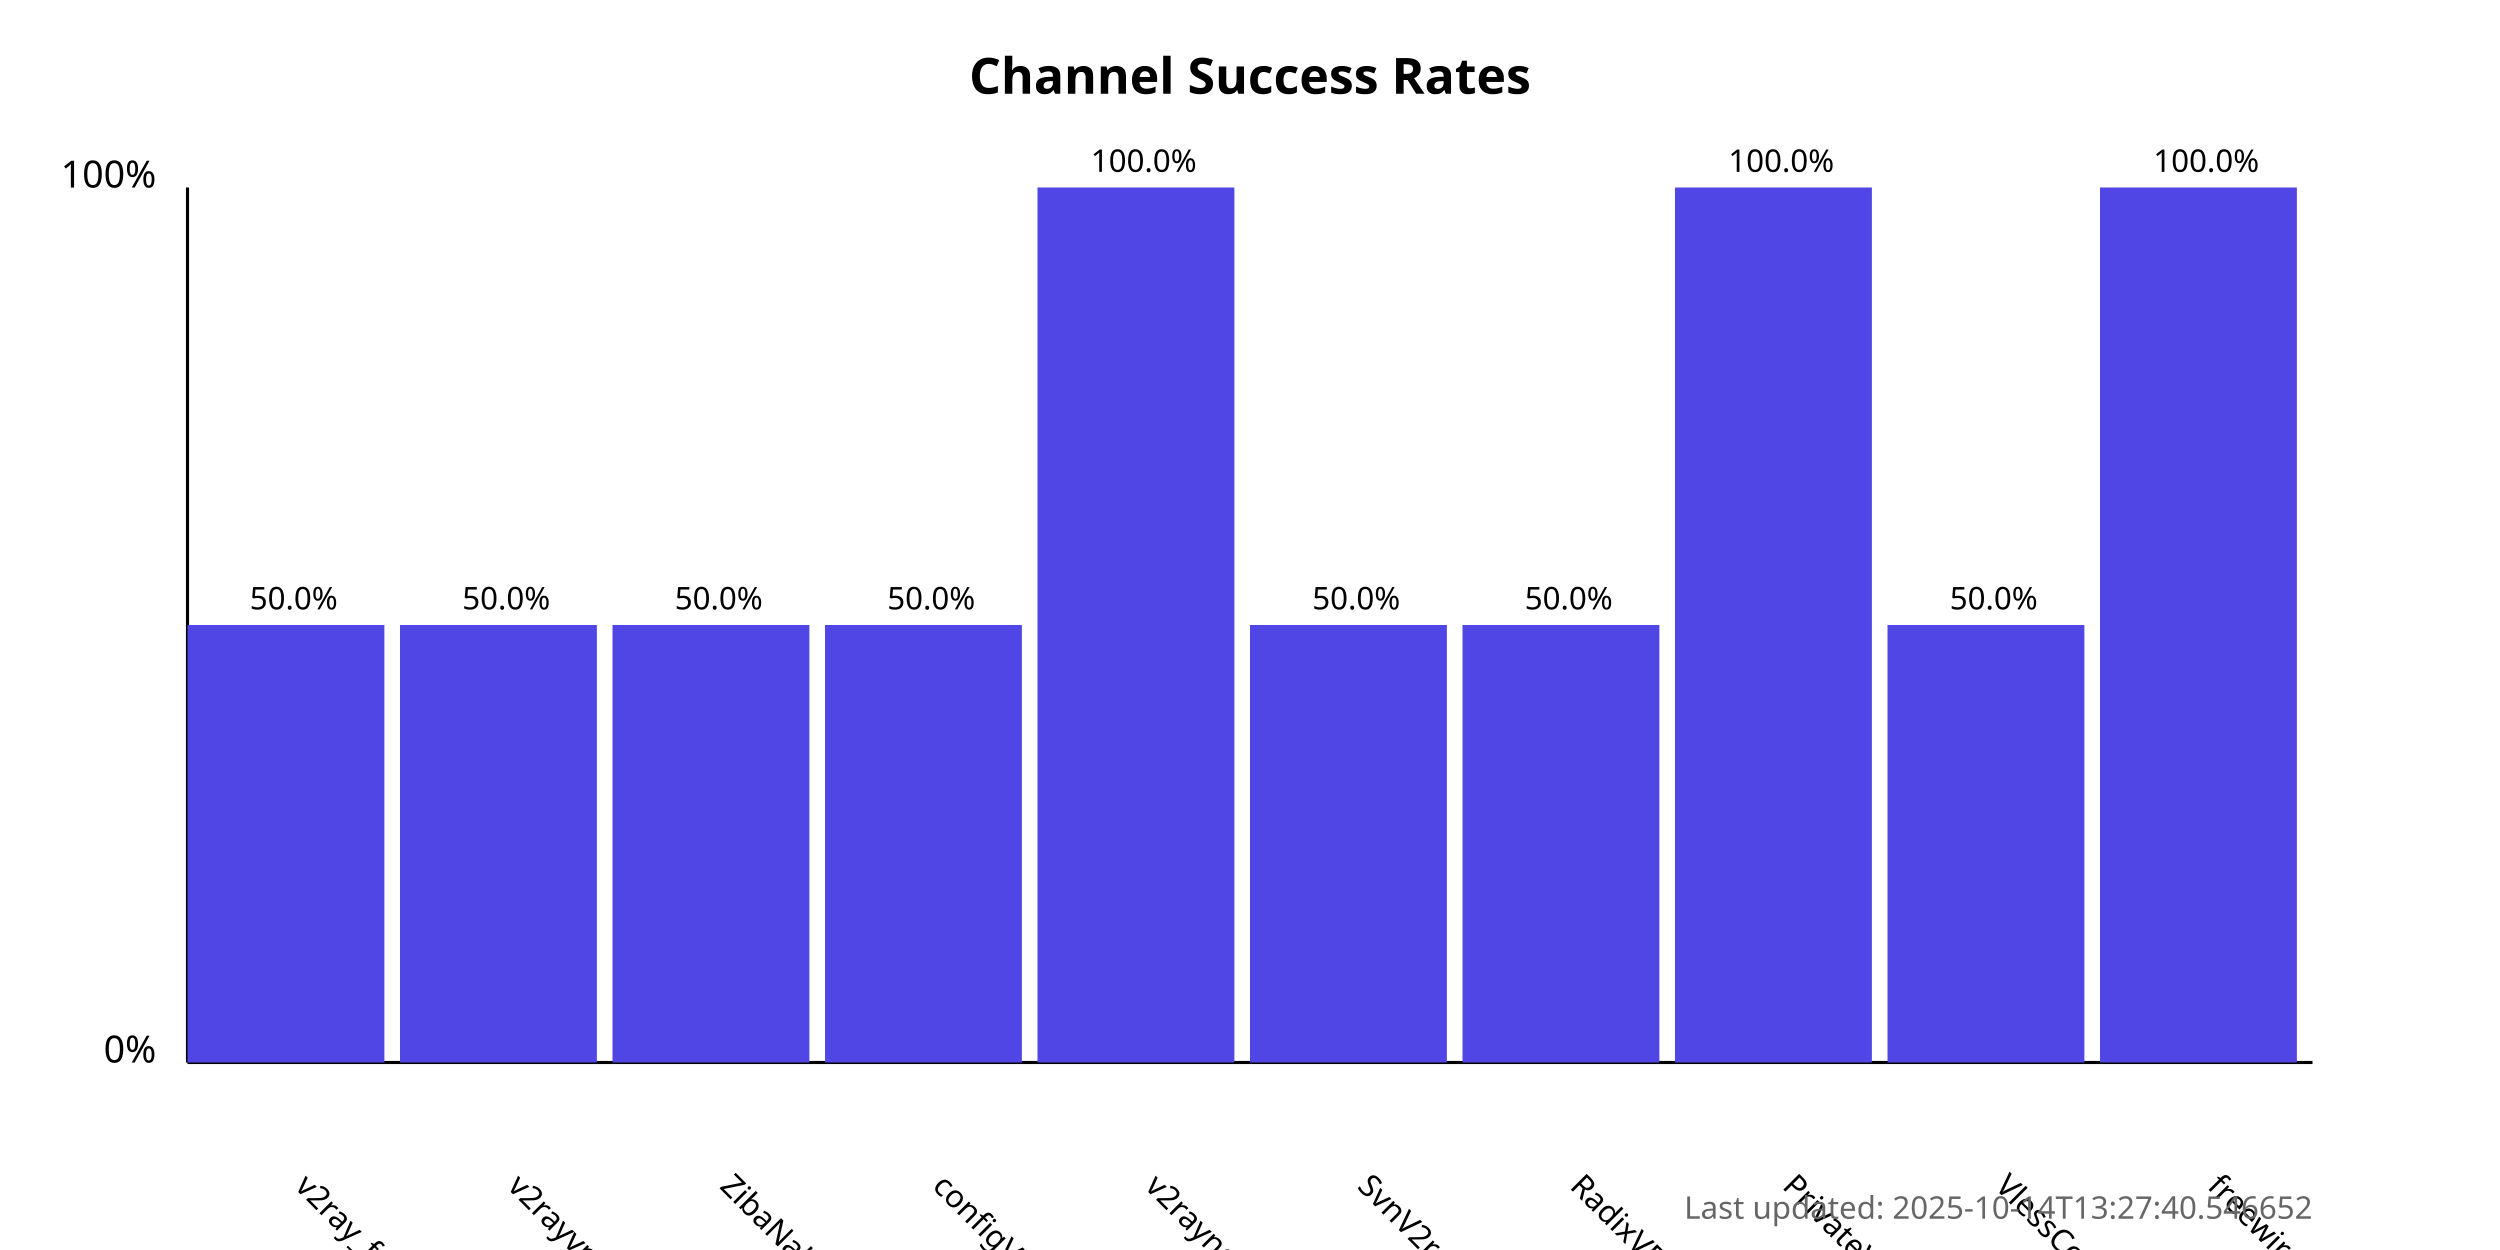
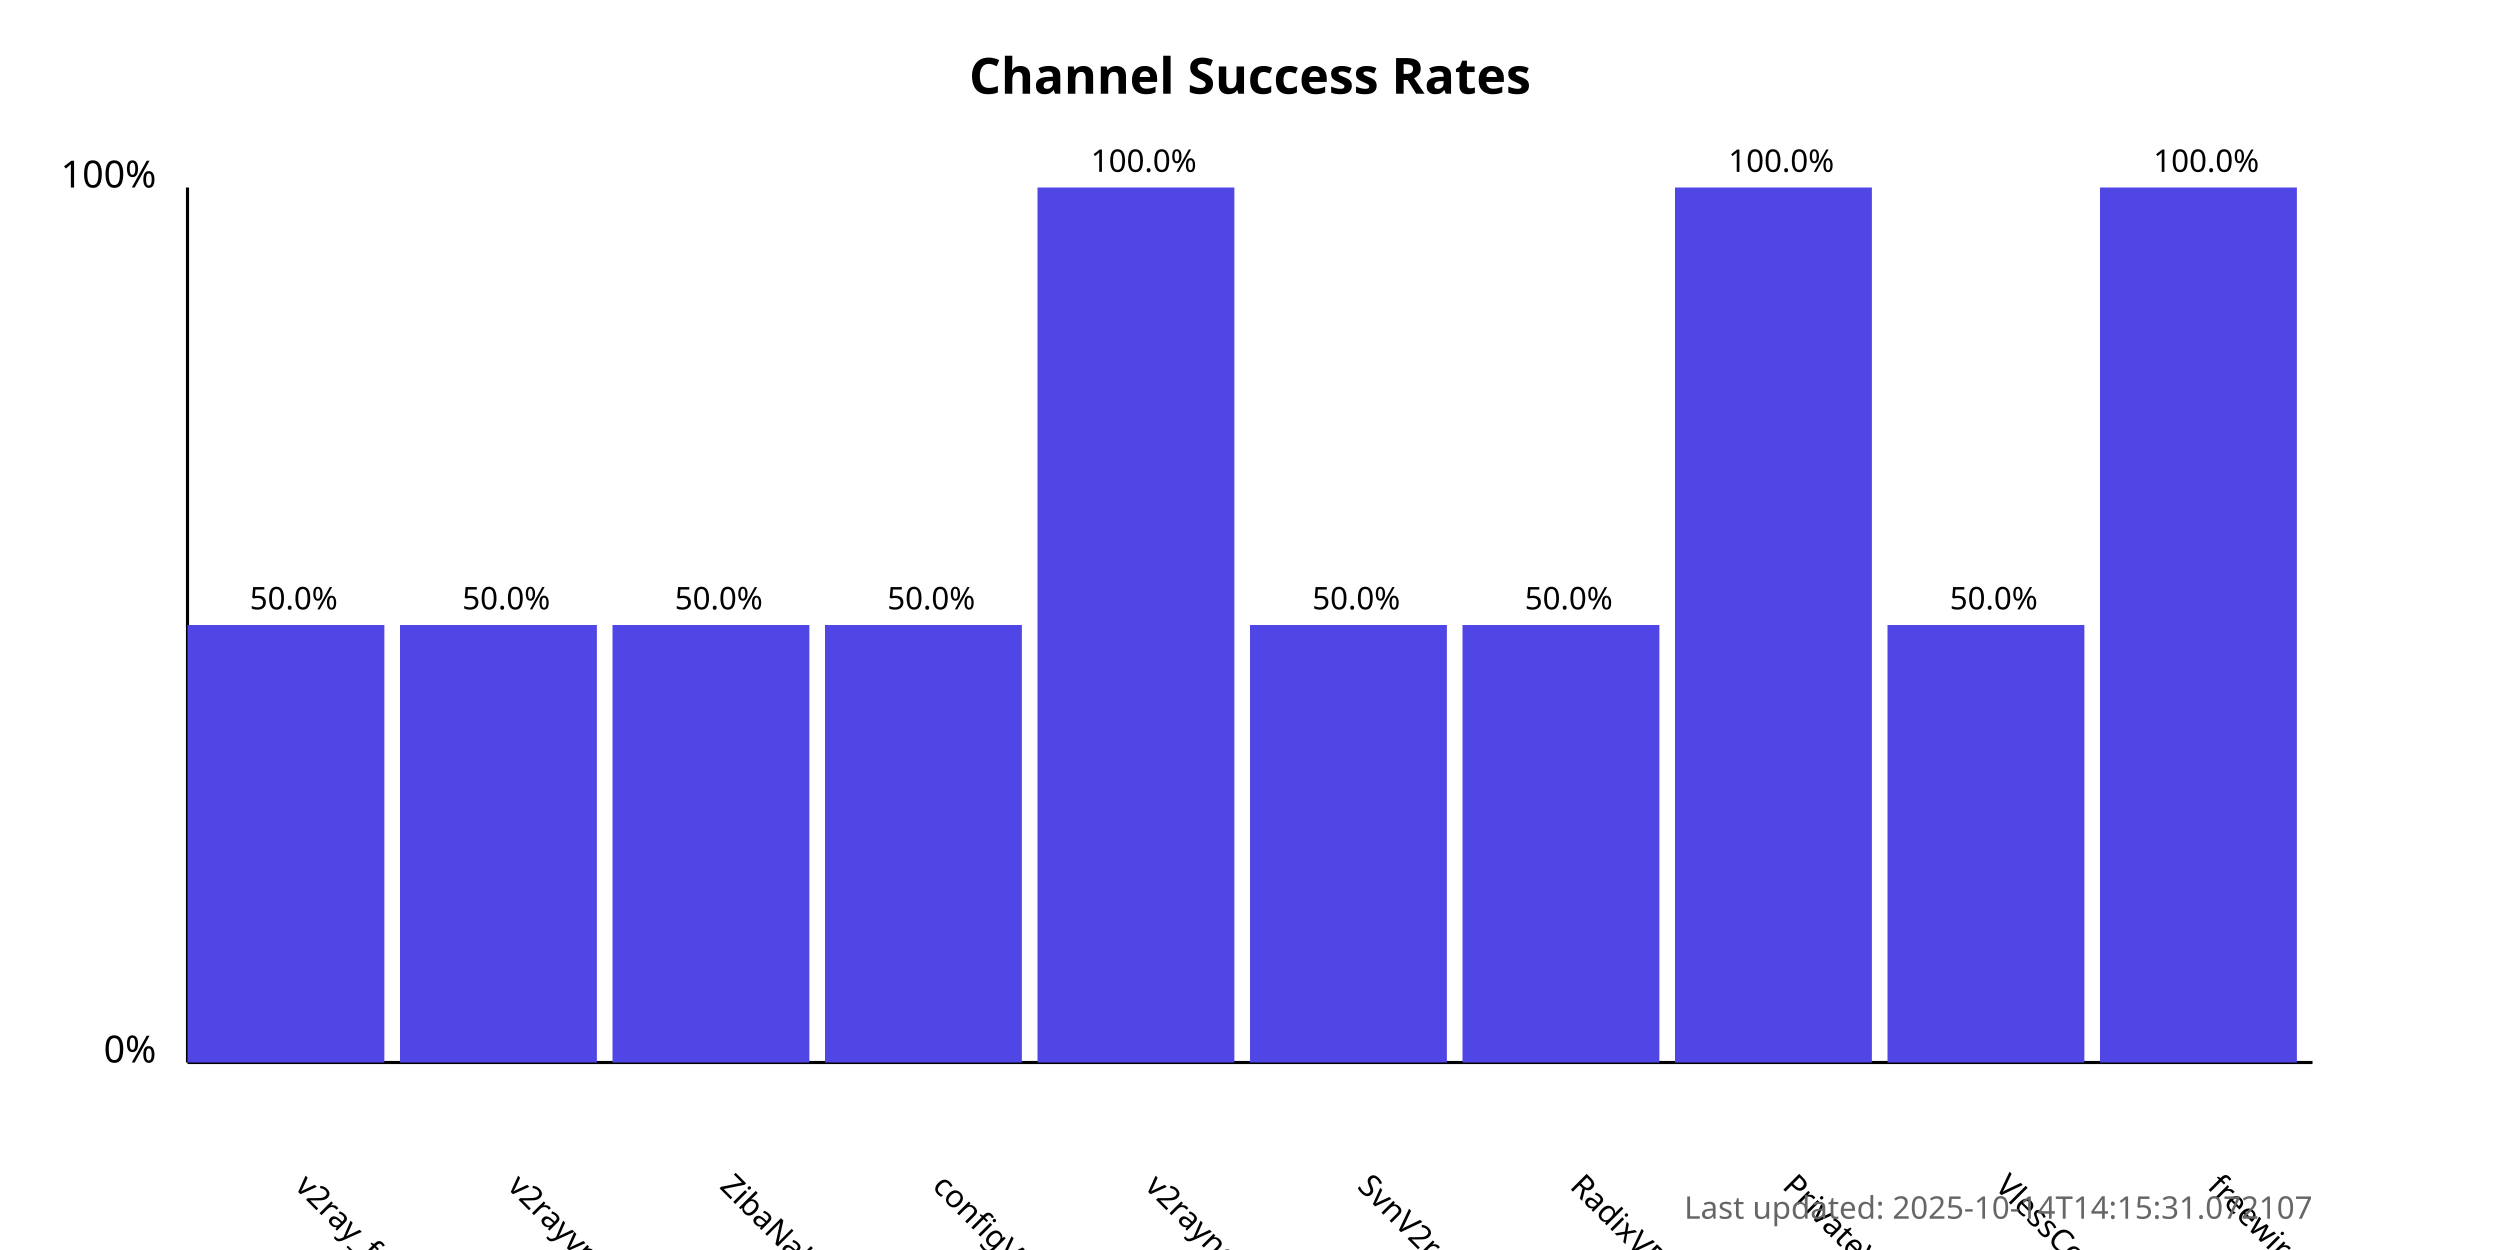
<svg xmlns="http://www.w3.org/2000/svg" width="800" height="400">
  <style>
            .chart-title { font: bold 16px sans-serif; }
            .axis-label { font: 12px sans-serif; }
            .tick-label { font: 10px sans-serif; }
            .bar { fill: #4f46e5; }
            .bar:hover { fill: #6366f1; }
            .timestamp { font: 10px sans-serif; fill: #666; }
        </style>
  <text x="400.0" y="30" text-anchor="middle" class="chart-title">
            Channel Success Rates
        </text>
  <line x1="60" y1="340" x2="60" y2="60" stroke="black" stroke-width="1" />
  <line x1="60" y1="340" x2="740" y2="340" stroke="black" stroke-width="1" />
  <text x="50" y="340" text-anchor="end" class="axis-label">0%</text>
  <text x="50" y="60" text-anchor="end" class="axis-label">100%</text>
  <g>
    <rect x="60" y="200.0" width="63.0" height="140.0" class="bar" />
    <text x="94.0" y="380" transform="rotate(45, 94.0, 380)" text-anchor="start" class="tick-label">
                v2ray_free_conf
            </text>
    <text x="94.0" y="195.0" text-anchor="middle" class="tick-label">
                50.0%
            </text>
  </g>
  <g>
    <rect x="128.0" y="200.0" width="63.0" height="140.0" class="bar" />
    <text x="162.0" y="380" transform="rotate(45, 162.0, 380)" text-anchor="start" class="tick-label">
                v2rayvpno
            </text>
    <text x="162.0" y="195.0" text-anchor="middle" class="tick-label">
                50.0%
            </text>
  </g>
  <g>
    <rect x="196.0" y="200.0" width="63.0" height="140.0" class="bar" />
    <text x="230.0" y="380" transform="rotate(45, 230.0, 380)" text-anchor="start" class="tick-label">
                ZibaNabz
            </text>
    <text x="230.0" y="195.0" text-anchor="middle" class="tick-label">
                50.0%
            </text>
  </g>
  <g>
    <rect x="264.0" y="200.0" width="63.0" height="140.0" class="bar" />
    <text x="298.0" y="380" transform="rotate(45, 298.0, 380)" text-anchor="start" class="tick-label">
                configV2rayForFree
            </text>
    <text x="298.0" y="195.0" text-anchor="middle" class="tick-label">
                50.0%
            </text>
  </g>
  <g>
    <rect x="332.0" y="60.0" width="63.0" height="280.0" class="bar" />
    <text x="366.0" y="380" transform="rotate(45, 366.0, 380)" text-anchor="start" class="tick-label">
                v2rayngvpn
            </text>
    <text x="366.0" y="55.0" text-anchor="middle" class="tick-label">
                100.0%
            </text>
  </g>
  <g>
    <rect x="400.0" y="200.0" width="63.0" height="140.0" class="bar" />
    <text x="434.0" y="380" transform="rotate(45, 434.0, 380)" text-anchor="start" class="tick-label">
                SvnV2ray
            </text>
    <text x="434.0" y="195.0" text-anchor="middle" class="tick-label">
                50.0%
            </text>
  </g>
  <g>
    <rect x="468.0" y="200.0" width="63.0" height="140.0" class="bar" />
    <text x="502.0" y="380" transform="rotate(45, 502.0, 380)" text-anchor="start" class="tick-label">
                RadixVPN
            </text>
    <text x="502.0" y="195.0" text-anchor="middle" class="tick-label">
                50.0%
            </text>
  </g>
  <g>
    <rect x="536.0" y="60.0" width="63.0" height="280.0" class="bar" />
    <text x="570.0" y="380" transform="rotate(45, 570.0, 380)" text-anchor="start" class="tick-label">
                PrivateVPNs
            </text>
    <text x="570.0" y="55.0" text-anchor="middle" class="tick-label">
                100.0%
            </text>
  </g>
  <g>
    <rect x="604.0" y="200.0" width="63.0" height="140.0" class="bar" />
    <text x="638.0" y="380" transform="rotate(45, 638.0, 380)" text-anchor="start" class="tick-label">
                VlessConfig
            </text>
    <text x="638.0" y="195.0" text-anchor="middle" class="tick-label">
                50.0%
            </text>
  </g>
  <g>
    <rect x="672.0" y="60.0" width="63.0" height="280.0" class="bar" />
    <text x="706.0" y="380" transform="rotate(45, 706.0, 380)" text-anchor="start" class="tick-label">
                freewireguard
            </text>
    <text x="706.0" y="55.0" text-anchor="middle" class="tick-label">
                100.0%
            </text>
  </g>
  <text x="740" y="390" text-anchor="end" class="timestamp">
-             Last updated: 2025-10-14T13:27:40.546652
+             Last updated: 2025-10-14T14:15:31.072107
        </text>
</svg>
